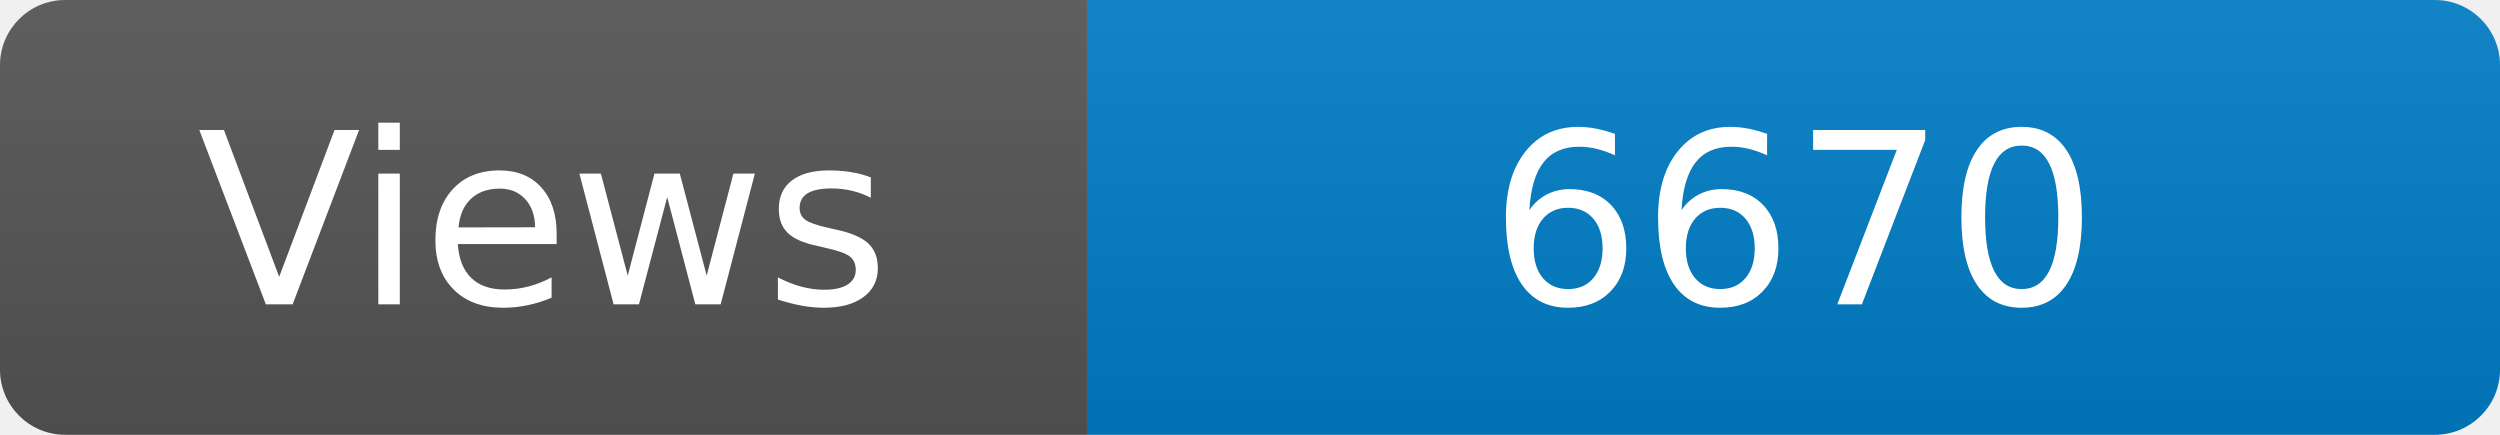
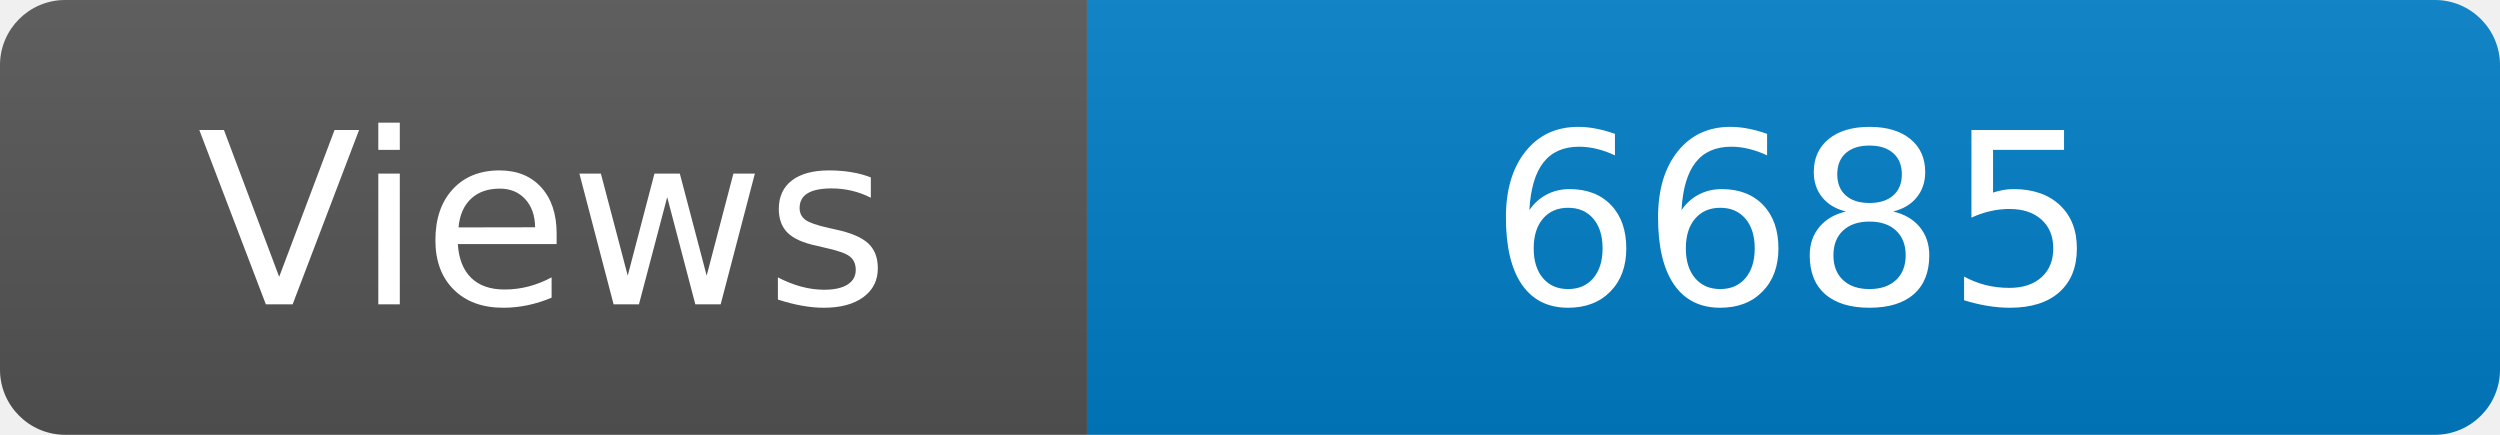
<svg xmlns="http://www.w3.org/2000/svg" width="115" height="20" role="img" aria-label="Maintained?: yes">
  <linearGradient id="s" x2="0" y2="100%">
    <stop offset="0" stop-color="#bbb" stop-opacity=".1" />
    <stop offset="1" stop-opacity=".1" />
  </linearGradient>
  <clipPath id="r">
    <rect width="115" height="20" rx="3" fill="#fff" />
  </clipPath>
  <g clip-path="url(#r)">
    <rect width="50" height="20" fill="#555" />
    <rect x="50" width="160" height="20" fill="#007ec6" />
    <rect width="115" height="20" fill="url(#s)" />
  </g>
  <g fill="#fff" text-anchor="middle" font-family="Verdana,Geneva,DejaVu Sans,sans-serif" font-size="110">
    <text x="250" y="140" transform="scale(.1)" fill="#fff">Views</text>
-     <text x="825" y="140" transform="scale(.1)" fill="#fff">6670</text>
+     <text x="825" y="140" transform="scale(.1)" fill="#fff">6685</text>
  </g>
</svg>
